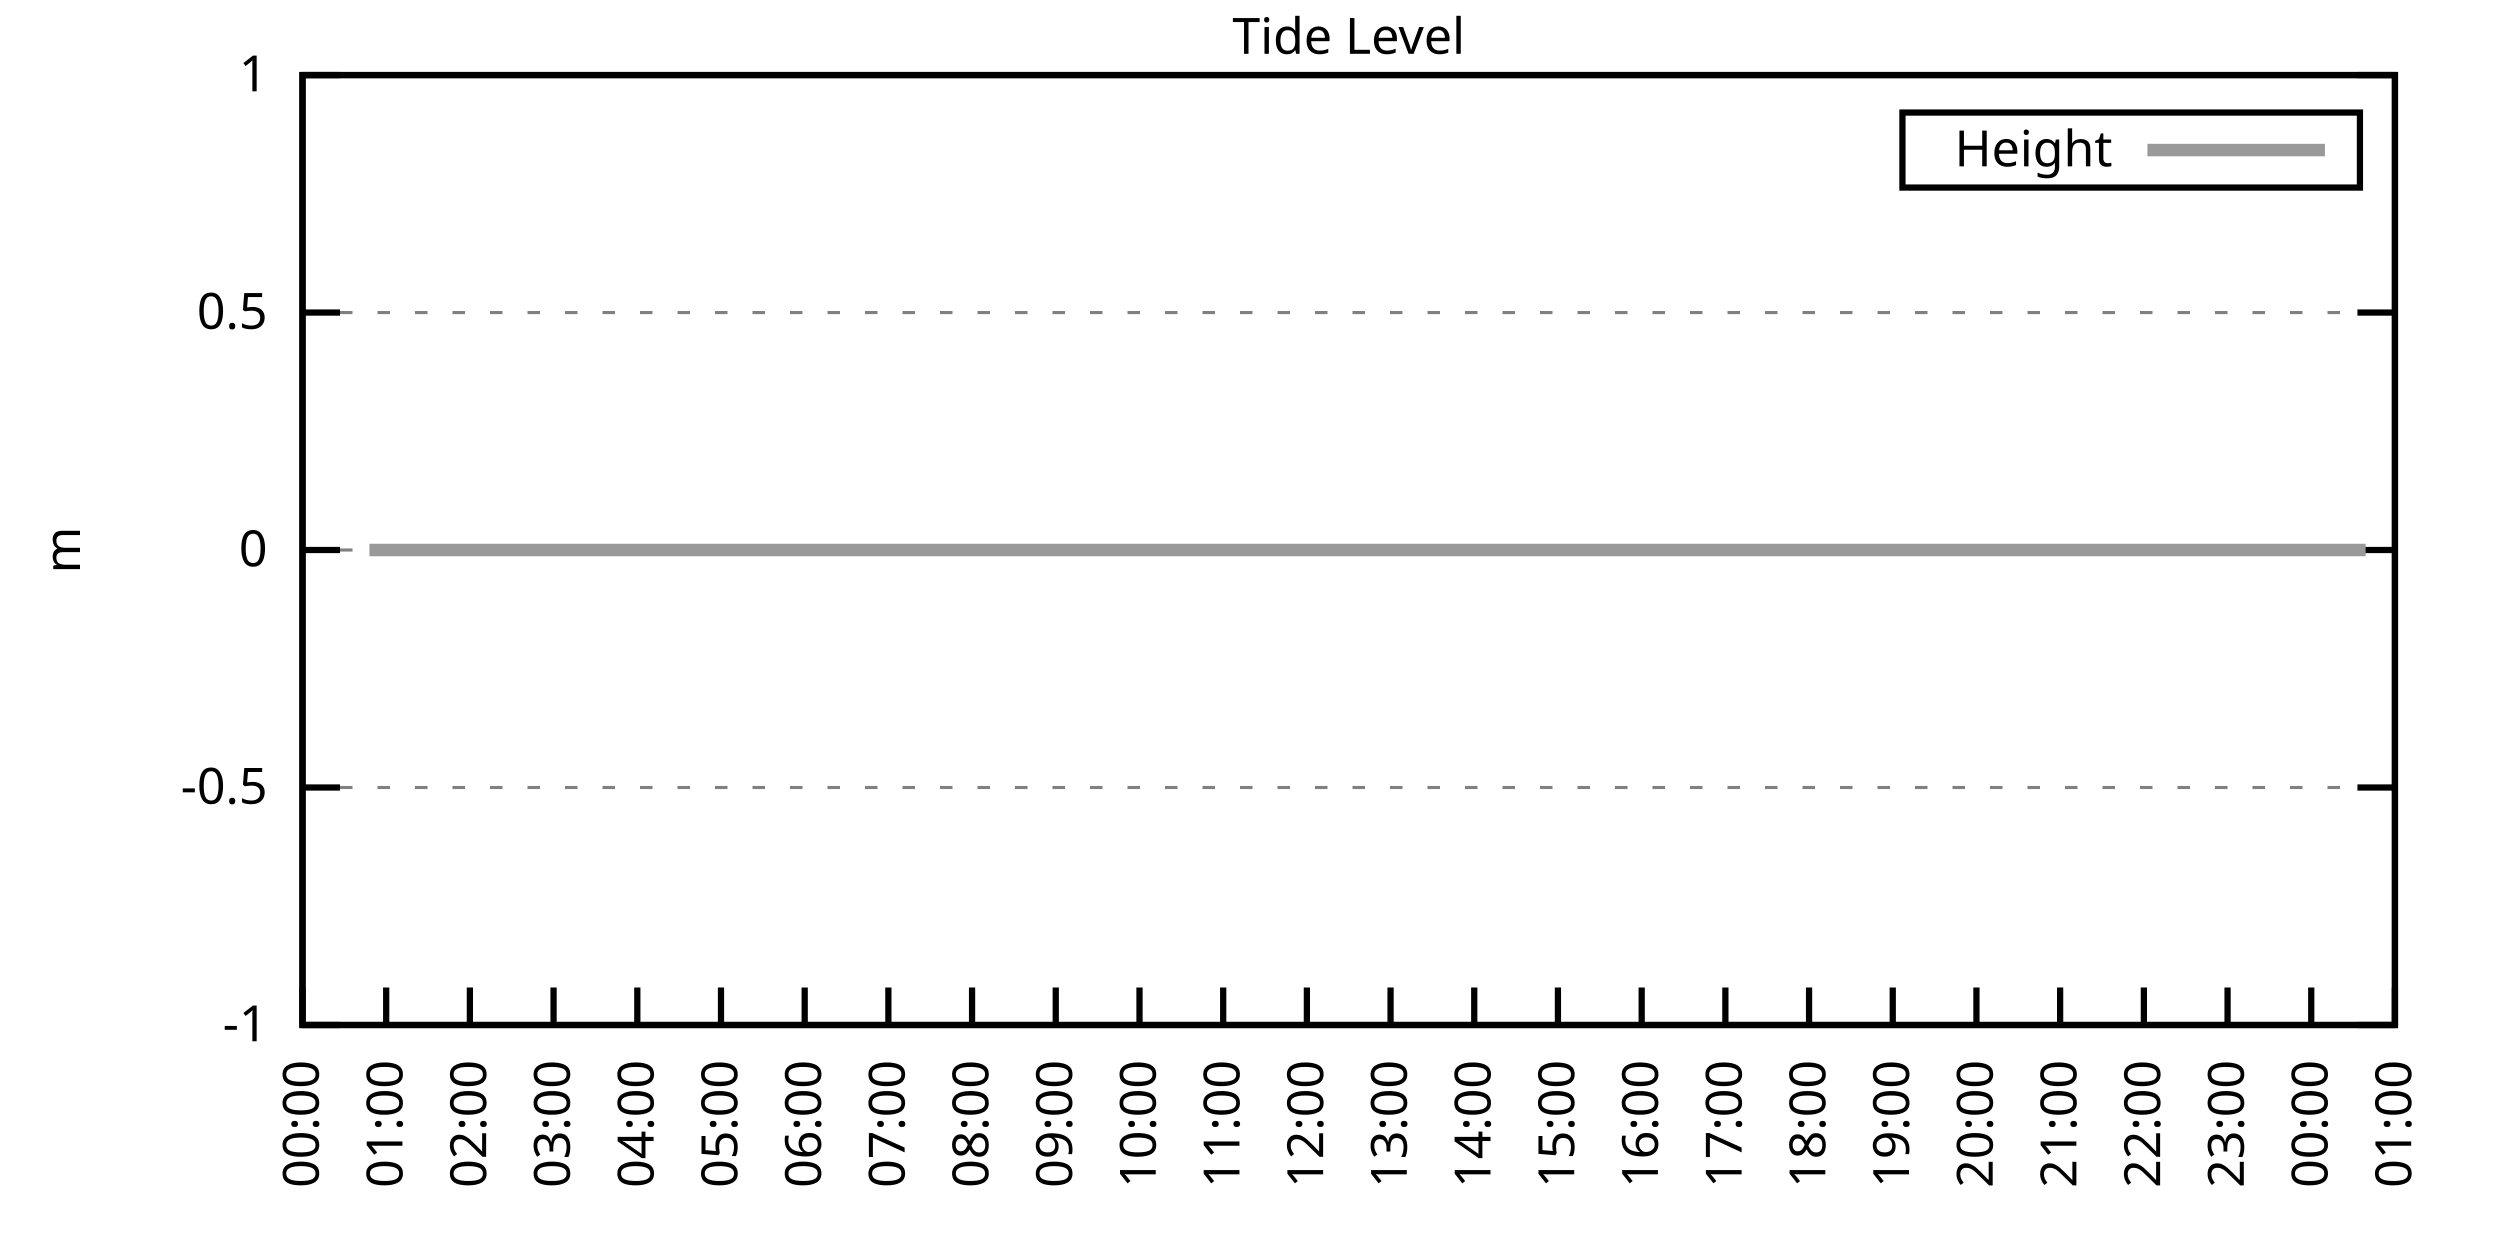
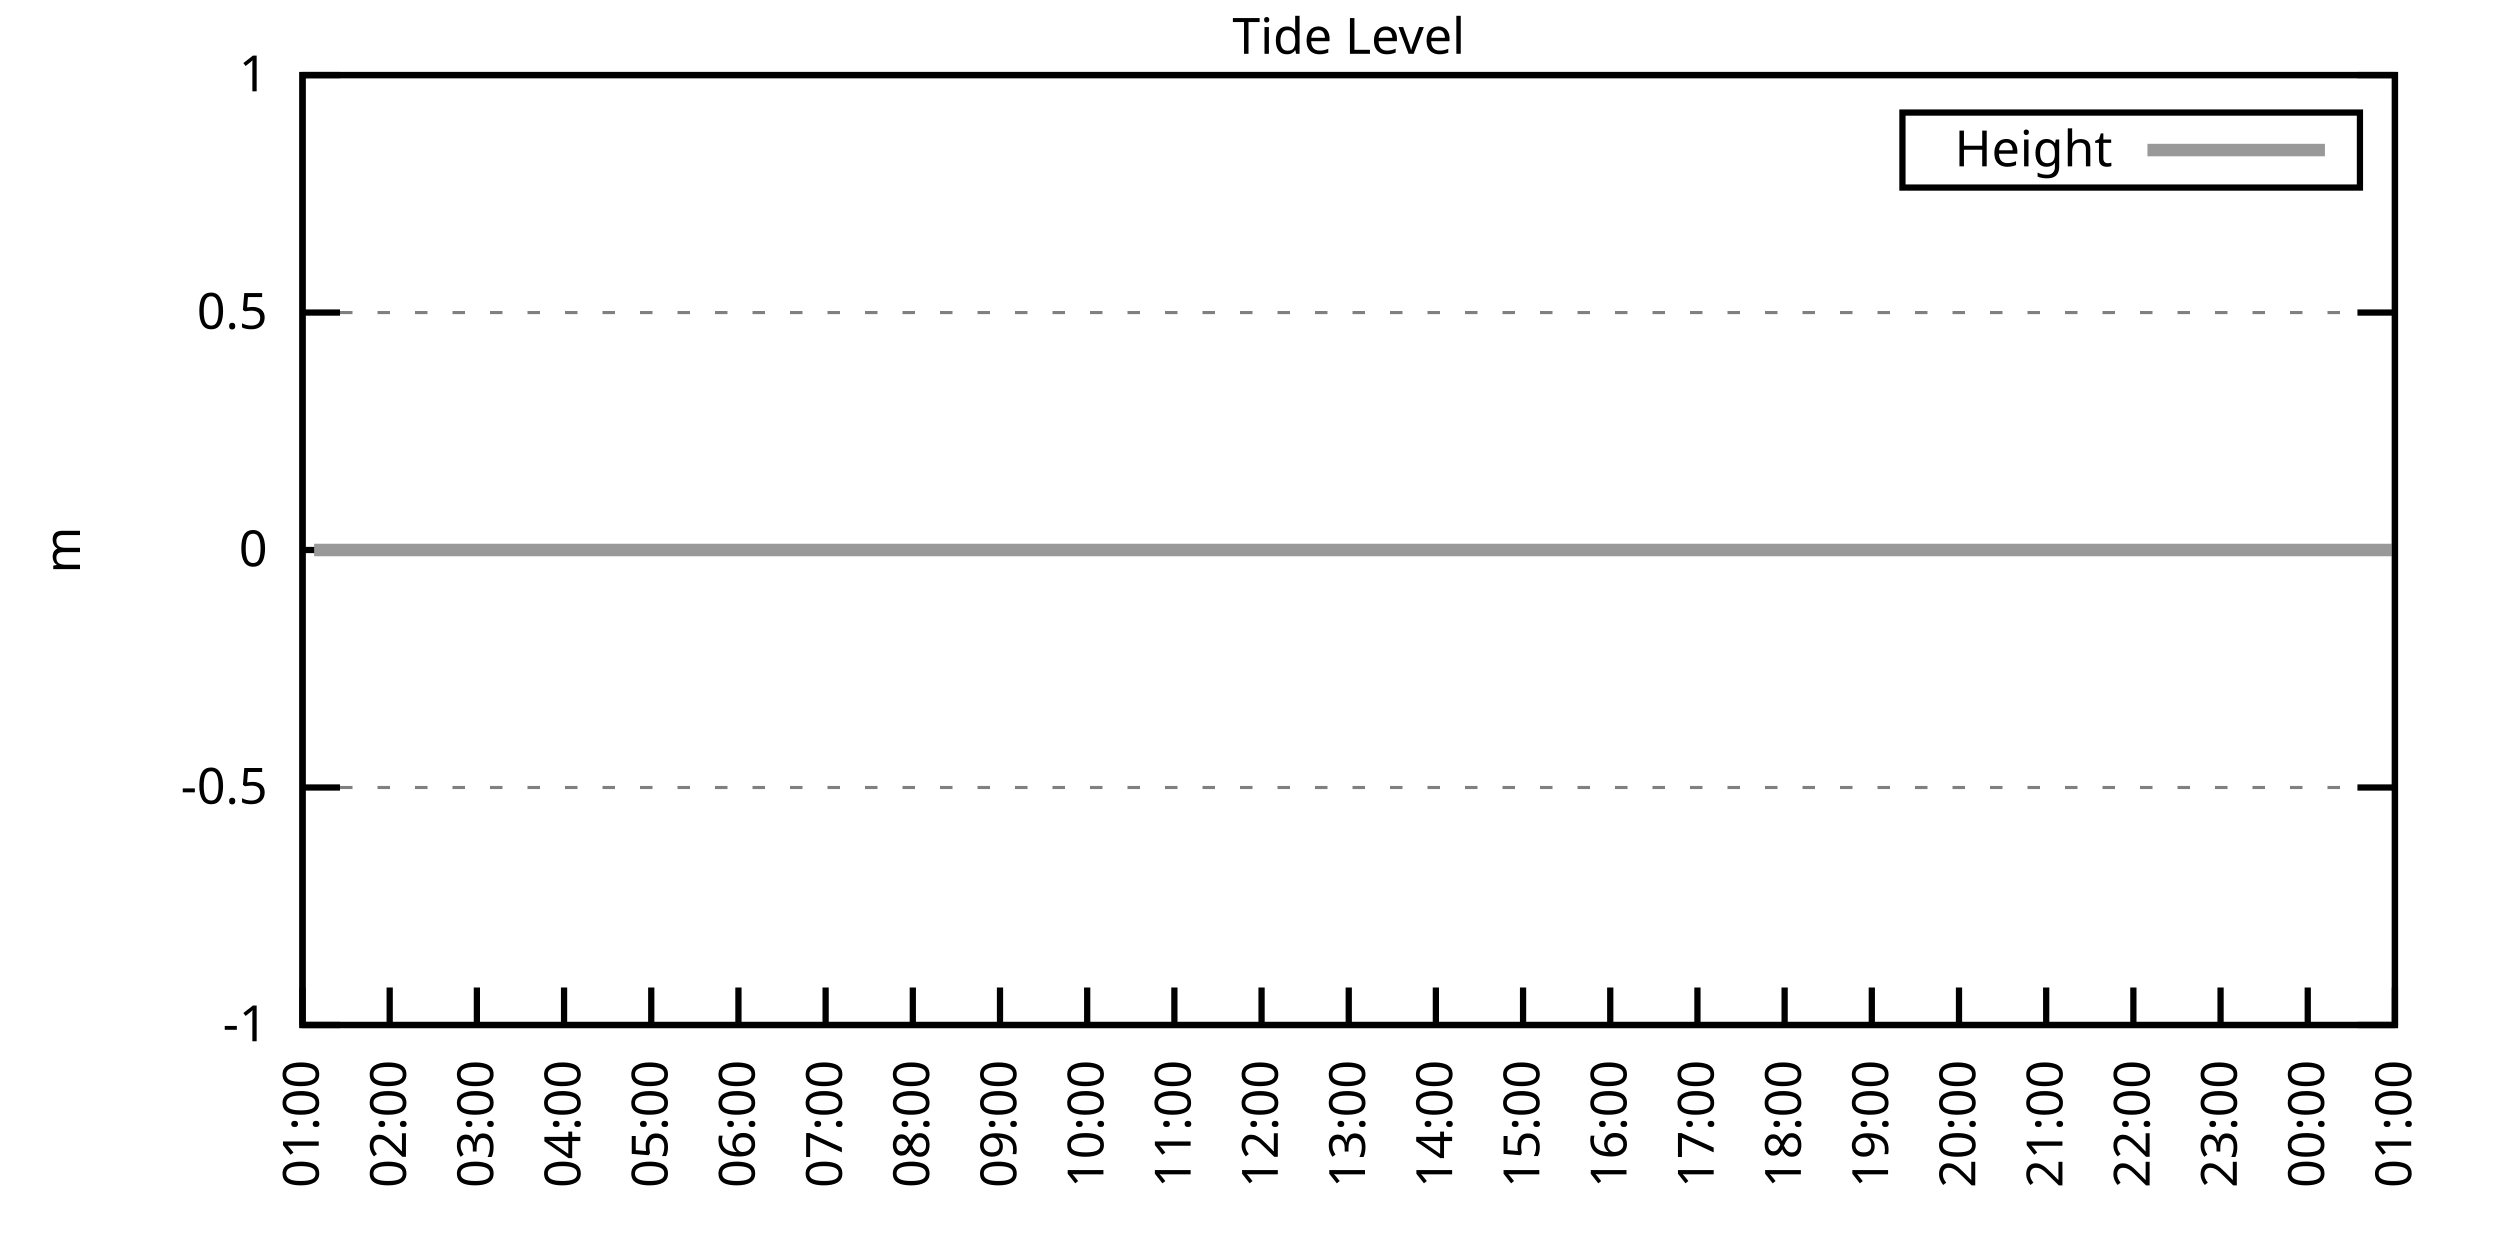
<svg xmlns="http://www.w3.org/2000/svg" xmlns:xlink="http://www.w3.org/1999/xlink" width="400" height="200" viewBox="0 0 400 200">
  <g id="gnuplot_canvas">
    <rect x="0" y="0" width="400" height="200" fill="none" />
    <defs>
      <circle id="gpDot" r="0.5" stroke-width="0.5" stroke="currentColor" />
      <path id="gpPt0" stroke-width="0.333" stroke="currentColor" d="M-1,0 h2 M0,-1 v2" />
      <path id="gpPt1" stroke-width="0.333" stroke="currentColor" d="M-1,-1 L1,1 M1,-1 L-1,1" />
      <path id="gpPt2" stroke-width="0.333" stroke="currentColor" d="M-1,0 L1,0 M0,-1 L0,1 M-1,-1 L1,1 M-1,1 L1,-1" />
      <rect id="gpPt3" stroke-width="0.333" stroke="currentColor" x="-1" y="-1" width="2" height="2" />
      <rect id="gpPt4" stroke-width="0.333" stroke="currentColor" fill="currentColor" x="-1" y="-1" width="2" height="2" />
      <circle id="gpPt5" stroke-width="0.333" stroke="currentColor" cx="0" cy="0" r="1" />
      <use xlink:href="#gpPt5" id="gpPt6" fill="currentColor" stroke="none" />
      <path id="gpPt7" stroke-width="0.333" stroke="currentColor" d="M0,-1.33 L-1.33,0.67 L1.33,0.67 z" />
      <use xlink:href="#gpPt7" id="gpPt8" fill="currentColor" stroke="none" />
      <use xlink:href="#gpPt7" id="gpPt9" stroke="currentColor" transform="rotate(180)" />
      <use xlink:href="#gpPt9" id="gpPt10" fill="currentColor" stroke="none" />
      <use xlink:href="#gpPt3" id="gpPt11" stroke="currentColor" transform="rotate(45)" />
      <use xlink:href="#gpPt11" id="gpPt12" fill="currentColor" stroke="none" />
      <path id="gpPt13" stroke-width="0.333" stroke="currentColor" d="M0,1.330 L1.265,0.411 L0.782,-1.067 L-0.782,-1.076 L-1.265,0.411 z" />
      <use xlink:href="#gpPt13" id="gpPt14" fill="currentColor" stroke="none" />
      <filter id="textbox" filterUnits="objectBoundingBox" x="0" y="0" height="1" width="1">
        <feFlood flood-color="white" flood-opacity="1" result="bgnd" />
        <feComposite in="SourceGraphic" in2="bgnd" operator="atop" />
      </filter>
      <filter id="greybox" filterUnits="objectBoundingBox" x="0" y="0" height="1" width="1">
        <feFlood flood-color="lightgrey" flood-opacity="1" result="grey" />
        <feComposite in="SourceGraphic" in2="grey" operator="atop" />
      </filter>
    </defs>
    <g fill="none" color="white" stroke="currentColor" stroke-width="1.00" stroke-linecap="butt" stroke-linejoin="miter">
</g>
    <g fill="none" color="black" stroke="currentColor" stroke-width="1.00" stroke-linecap="butt" stroke-linejoin="miter">
      <g stroke="none" shape-rendering="crispEdges">
        <polygon fill="rgb(255, 255, 255)" points="48.40,164.00 383.18,164.00 383.18,12.02 48.40,12.02 " />
      </g>
    </g>
    <g fill="none" color="black" stroke="currentColor" stroke-width="1.00" stroke-linecap="butt" stroke-linejoin="miter">
</g>
    <g fill="none" color="black" stroke="black" stroke-width="0.50" stroke-linecap="butt" stroke-linejoin="miter">
</g>
    <g fill="none" color="gray" stroke="currentColor" stroke-width="0.50" stroke-linecap="butt" stroke-linejoin="miter">
      <path stroke="gray" stroke-dasharray="2,4" class="gridline" d="M48.40,164.00 L383.19,164.00  " />
    </g>
    <g fill="none" color="gray" stroke="gray" stroke-width="1.00" stroke-linecap="butt" stroke-linejoin="miter">
</g>
    <g fill="none" color="black" stroke="currentColor" stroke-width="1.00" stroke-linecap="butt" stroke-linejoin="miter">
      <path stroke="black" d="M48.40,164.00 L54.40,164.00 M383.19,164.00 L377.19,164.00  " />
      <g transform="translate(42.80,166.60)" stroke="none" fill="black" font-family="Sans" font-size="8.00" text-anchor="end">
        <text>
          <tspan font-family="Sans">-1</tspan>
        </text>
      </g>
    </g>
    <g fill="none" color="black" stroke="currentColor" stroke-width="1.00" stroke-linecap="butt" stroke-linejoin="miter">
</g>
    <g fill="none" color="black" stroke="black" stroke-width="0.50" stroke-linecap="butt" stroke-linejoin="miter">
</g>
    <g fill="none" color="gray" stroke="currentColor" stroke-width="0.50" stroke-linecap="butt" stroke-linejoin="miter">
      <path stroke="gray" stroke-dasharray="2,4" class="gridline" d="M48.40,126.00 L383.19,126.00  " />
    </g>
    <g fill="none" color="gray" stroke="gray" stroke-width="1.00" stroke-linecap="butt" stroke-linejoin="miter">
</g>
    <g fill="none" color="black" stroke="currentColor" stroke-width="1.00" stroke-linecap="butt" stroke-linejoin="miter">
      <path stroke="black" d="M48.40,126.00 L54.40,126.00 M383.19,126.00 L377.19,126.00  " />
      <g transform="translate(42.80,128.60)" stroke="none" fill="black" font-family="Sans" font-size="8.00" text-anchor="end">
        <text>
          <tspan font-family="Sans">-0.5</tspan>
        </text>
      </g>
    </g>
    <g fill="none" color="black" stroke="currentColor" stroke-width="1.00" stroke-linecap="butt" stroke-linejoin="miter">
</g>
    <g fill="none" color="black" stroke="black" stroke-width="0.50" stroke-linecap="butt" stroke-linejoin="miter">
</g>
    <g fill="none" color="gray" stroke="currentColor" stroke-width="0.50" stroke-linecap="butt" stroke-linejoin="miter">
      <path stroke="gray" stroke-dasharray="2,4" class="gridline" d="M48.40,88.00 L383.19,88.00  " />
    </g>
    <g fill="none" color="gray" stroke="gray" stroke-width="1.00" stroke-linecap="butt" stroke-linejoin="miter">
</g>
    <g fill="none" color="black" stroke="currentColor" stroke-width="1.00" stroke-linecap="butt" stroke-linejoin="miter">
      <path stroke="black" d="M48.40,88.00 L54.40,88.00 M383.19,88.00 L377.19,88.00  " />
      <g transform="translate(42.80,90.60)" stroke="none" fill="black" font-family="Sans" font-size="8.00" text-anchor="end">
        <text>
          <tspan font-family="Sans"> 0</tspan>
        </text>
      </g>
    </g>
    <g fill="none" color="black" stroke="currentColor" stroke-width="1.00" stroke-linecap="butt" stroke-linejoin="miter">
</g>
    <g fill="none" color="black" stroke="black" stroke-width="0.50" stroke-linecap="butt" stroke-linejoin="miter">
</g>
    <g fill="none" color="gray" stroke="currentColor" stroke-width="0.50" stroke-linecap="butt" stroke-linejoin="miter">
      <path stroke="gray" stroke-dasharray="2,4" class="gridline" d="M48.40,50.01 L383.19,50.01  " />
    </g>
    <g fill="none" color="gray" stroke="gray" stroke-width="1.00" stroke-linecap="butt" stroke-linejoin="miter">
</g>
    <g fill="none" color="black" stroke="currentColor" stroke-width="1.00" stroke-linecap="butt" stroke-linejoin="miter">
      <path stroke="black" d="M48.40,50.01 L54.40,50.01 M383.19,50.01 L377.19,50.01  " />
      <g transform="translate(42.80,52.61)" stroke="none" fill="black" font-family="Sans" font-size="8.00" text-anchor="end">
        <text>
          <tspan font-family="Sans"> 0.5</tspan>
        </text>
      </g>
    </g>
    <g fill="none" color="black" stroke="currentColor" stroke-width="1.00" stroke-linecap="butt" stroke-linejoin="miter">
</g>
    <g fill="none" color="black" stroke="black" stroke-width="0.50" stroke-linecap="butt" stroke-linejoin="miter">
</g>
    <g fill="none" color="gray" stroke="currentColor" stroke-width="0.50" stroke-linecap="butt" stroke-linejoin="miter">
      <path stroke="gray" stroke-dasharray="2,4" class="gridline" d="M48.40,12.01 L383.19,12.01  " />
    </g>
    <g fill="none" color="gray" stroke="gray" stroke-width="1.00" stroke-linecap="butt" stroke-linejoin="miter">
</g>
    <g fill="none" color="black" stroke="currentColor" stroke-width="1.00" stroke-linecap="butt" stroke-linejoin="miter">
      <path stroke="black" d="M48.40,12.01 L54.40,12.01 M383.19,12.01 L377.19,12.01  " />
      <g transform="translate(42.80,14.61)" stroke="none" fill="black" font-family="Sans" font-size="8.00" text-anchor="end">
        <text>
          <tspan font-family="Sans"> 1</tspan>
        </text>
      </g>
    </g>
    <g fill="none" color="black" stroke="currentColor" stroke-width="1.00" stroke-linecap="butt" stroke-linejoin="miter">
      <path stroke="black" d="M48.40,164.00 L48.40,158.00  " />
      <g transform="translate(51.00,169.60) rotate(270.00)" stroke="none" fill="black" font-family="Sans" font-size="8.00" text-anchor="end">
        <text>
-           <tspan font-family="Sans">00:00</tspan>
-         </text>
-       </g>
-     </g>
-     <g fill="none" color="black" stroke="currentColor" stroke-width="1.00" stroke-linecap="butt" stroke-linejoin="miter">
-       <path stroke="black" d="M61.79,164.00 L61.79,158.00  " />
-       <g transform="translate(64.39,169.60) rotate(270.00)" stroke="none" fill="black" font-family="Sans" font-size="8.00" text-anchor="end">
-         <text>
          <tspan font-family="Sans">01:00</tspan>
        </text>
      </g>
    </g>
    <g fill="none" color="black" stroke="currentColor" stroke-width="1.00" stroke-linecap="butt" stroke-linejoin="miter">
-       <path stroke="black" d="M75.18,164.00 L75.18,158.00  " />
-       <g transform="translate(77.78,169.60) rotate(270.00)" stroke="none" fill="black" font-family="Sans" font-size="8.00" text-anchor="end">
+       <path stroke="black" d="M62.35,164.00 L62.35,158.00  " />
+       <g transform="translate(64.95,169.60) rotate(270.00)" stroke="none" fill="black" font-family="Sans" font-size="8.00" text-anchor="end">
        <text>
          <tspan font-family="Sans">02:00</tspan>
        </text>
      </g>
    </g>
    <g fill="none" color="black" stroke="currentColor" stroke-width="1.00" stroke-linecap="butt" stroke-linejoin="miter">
-       <path stroke="black" d="M88.57,164.00 L88.57,158.00  " />
-       <g transform="translate(91.17,169.60) rotate(270.00)" stroke="none" fill="black" font-family="Sans" font-size="8.00" text-anchor="end">
+       <path stroke="black" d="M76.30,164.00 L76.30,158.00  " />
+       <g transform="translate(78.90,169.60) rotate(270.00)" stroke="none" fill="black" font-family="Sans" font-size="8.00" text-anchor="end">
        <text>
          <tspan font-family="Sans">03:00</tspan>
        </text>
      </g>
    </g>
    <g fill="none" color="black" stroke="currentColor" stroke-width="1.00" stroke-linecap="butt" stroke-linejoin="miter">
-       <path stroke="black" d="M101.97,164.00 L101.97,158.00  " />
-       <g transform="translate(104.57,169.60) rotate(270.00)" stroke="none" fill="black" font-family="Sans" font-size="8.00" text-anchor="end">
+       <path stroke="black" d="M90.25,164.00 L90.25,158.00  " />
+       <g transform="translate(92.85,169.60) rotate(270.00)" stroke="none" fill="black" font-family="Sans" font-size="8.00" text-anchor="end">
        <text>
          <tspan font-family="Sans">04:00</tspan>
        </text>
      </g>
    </g>
    <g fill="none" color="black" stroke="currentColor" stroke-width="1.00" stroke-linecap="butt" stroke-linejoin="miter">
-       <path stroke="black" d="M115.36,164.00 L115.36,158.00  " />
-       <g transform="translate(117.96,169.60) rotate(270.00)" stroke="none" fill="black" font-family="Sans" font-size="8.00" text-anchor="end">
+       <path stroke="black" d="M104.20,164.00 L104.20,158.00  " />
+       <g transform="translate(106.80,169.60) rotate(270.00)" stroke="none" fill="black" font-family="Sans" font-size="8.00" text-anchor="end">
        <text>
          <tspan font-family="Sans">05:00</tspan>
        </text>
      </g>
    </g>
    <g fill="none" color="black" stroke="currentColor" stroke-width="1.00" stroke-linecap="butt" stroke-linejoin="miter">
-       <path stroke="black" d="M128.75,164.00 L128.75,158.00  " />
-       <g transform="translate(131.35,169.60) rotate(270.00)" stroke="none" fill="black" font-family="Sans" font-size="8.00" text-anchor="end">
+       <path stroke="black" d="M118.15,164.00 L118.15,158.00  " />
+       <g transform="translate(120.75,169.60) rotate(270.00)" stroke="none" fill="black" font-family="Sans" font-size="8.00" text-anchor="end">
        <text>
          <tspan font-family="Sans">06:00</tspan>
        </text>
      </g>
    </g>
    <g fill="none" color="black" stroke="currentColor" stroke-width="1.00" stroke-linecap="butt" stroke-linejoin="miter">
-       <path stroke="black" d="M142.14,164.00 L142.14,158.00  " />
-       <g transform="translate(144.74,169.60) rotate(270.00)" stroke="none" fill="black" font-family="Sans" font-size="8.00" text-anchor="end">
+       <path stroke="black" d="M132.10,164.00 L132.10,158.00  " />
+       <g transform="translate(134.70,169.60) rotate(270.00)" stroke="none" fill="black" font-family="Sans" font-size="8.00" text-anchor="end">
        <text>
          <tspan font-family="Sans">07:00</tspan>
        </text>
      </g>
    </g>
    <g fill="none" color="black" stroke="currentColor" stroke-width="1.00" stroke-linecap="butt" stroke-linejoin="miter">
-       <path stroke="black" d="M155.53,164.00 L155.53,158.00  " />
-       <g transform="translate(158.13,169.60) rotate(270.00)" stroke="none" fill="black" font-family="Sans" font-size="8.00" text-anchor="end">
+       <path stroke="black" d="M146.05,164.00 L146.05,158.00  " />
+       <g transform="translate(148.65,169.60) rotate(270.00)" stroke="none" fill="black" font-family="Sans" font-size="8.00" text-anchor="end">
        <text>
          <tspan font-family="Sans">08:00</tspan>
        </text>
      </g>
    </g>
    <g fill="none" color="black" stroke="currentColor" stroke-width="1.00" stroke-linecap="butt" stroke-linejoin="miter">
-       <path stroke="black" d="M168.92,164.00 L168.92,158.00  " />
-       <g transform="translate(171.52,169.60) rotate(270.00)" stroke="none" fill="black" font-family="Sans" font-size="8.00" text-anchor="end">
+       <path stroke="black" d="M160.00,164.00 L160.00,158.00  " />
+       <g transform="translate(162.60,169.60) rotate(270.00)" stroke="none" fill="black" font-family="Sans" font-size="8.00" text-anchor="end">
        <text>
          <tspan font-family="Sans">09:00</tspan>
        </text>
      </g>
    </g>
    <g fill="none" color="black" stroke="currentColor" stroke-width="1.00" stroke-linecap="butt" stroke-linejoin="miter">
-       <path stroke="black" d="M182.32,164.00 L182.32,158.00  " />
-       <g transform="translate(184.92,169.60) rotate(270.00)" stroke="none" fill="black" font-family="Sans" font-size="8.00" text-anchor="end">
+       <path stroke="black" d="M173.95,164.00 L173.95,158.00  " />
+       <g transform="translate(176.55,169.60) rotate(270.00)" stroke="none" fill="black" font-family="Sans" font-size="8.00" text-anchor="end">
        <text>
          <tspan font-family="Sans">10:00</tspan>
        </text>
      </g>
    </g>
    <g fill="none" color="black" stroke="currentColor" stroke-width="1.00" stroke-linecap="butt" stroke-linejoin="miter">
-       <path stroke="black" d="M195.71,164.00 L195.71,158.00  " />
-       <g transform="translate(198.31,169.60) rotate(270.00)" stroke="none" fill="black" font-family="Sans" font-size="8.00" text-anchor="end">
+       <path stroke="black" d="M187.90,164.00 L187.90,158.00  " />
+       <g transform="translate(190.50,169.60) rotate(270.00)" stroke="none" fill="black" font-family="Sans" font-size="8.00" text-anchor="end">
        <text>
          <tspan font-family="Sans">11:00</tspan>
        </text>
      </g>
    </g>
    <g fill="none" color="black" stroke="currentColor" stroke-width="1.00" stroke-linecap="butt" stroke-linejoin="miter">
-       <path stroke="black" d="M209.10,164.00 L209.10,158.00  " />
-       <g transform="translate(211.70,169.60) rotate(270.00)" stroke="none" fill="black" font-family="Sans" font-size="8.00" text-anchor="end">
+       <path stroke="black" d="M201.85,164.00 L201.85,158.00  " />
+       <g transform="translate(204.45,169.60) rotate(270.00)" stroke="none" fill="black" font-family="Sans" font-size="8.00" text-anchor="end">
        <text>
          <tspan font-family="Sans">12:00</tspan>
        </text>
      </g>
    </g>
    <g fill="none" color="black" stroke="currentColor" stroke-width="1.00" stroke-linecap="butt" stroke-linejoin="miter">
-       <path stroke="black" d="M222.49,164.00 L222.49,158.00  " />
-       <g transform="translate(225.09,169.60) rotate(270.00)" stroke="none" fill="black" font-family="Sans" font-size="8.00" text-anchor="end">
+       <path stroke="black" d="M215.80,164.00 L215.80,158.00  " />
+       <g transform="translate(218.40,169.60) rotate(270.00)" stroke="none" fill="black" font-family="Sans" font-size="8.00" text-anchor="end">
        <text>
          <tspan font-family="Sans">13:00</tspan>
        </text>
      </g>
    </g>
    <g fill="none" color="black" stroke="currentColor" stroke-width="1.00" stroke-linecap="butt" stroke-linejoin="miter">
-       <path stroke="black" d="M235.88,164.00 L235.88,158.00  " />
-       <g transform="translate(238.48,169.60) rotate(270.00)" stroke="none" fill="black" font-family="Sans" font-size="8.00" text-anchor="end">
+       <path stroke="black" d="M229.74,164.00 L229.74,158.00  " />
+       <g transform="translate(232.34,169.60) rotate(270.00)" stroke="none" fill="black" font-family="Sans" font-size="8.00" text-anchor="end">
        <text>
          <tspan font-family="Sans">14:00</tspan>
        </text>
      </g>
    </g>
    <g fill="none" color="black" stroke="currentColor" stroke-width="1.00" stroke-linecap="butt" stroke-linejoin="miter">
-       <path stroke="black" d="M249.27,164.00 L249.27,158.00  " />
-       <g transform="translate(251.87,169.60) rotate(270.00)" stroke="none" fill="black" font-family="Sans" font-size="8.00" text-anchor="end">
+       <path stroke="black" d="M243.69,164.00 L243.69,158.00  " />
+       <g transform="translate(246.29,169.60) rotate(270.00)" stroke="none" fill="black" font-family="Sans" font-size="8.00" text-anchor="end">
        <text>
          <tspan font-family="Sans">15:00</tspan>
        </text>
      </g>
    </g>
    <g fill="none" color="black" stroke="currentColor" stroke-width="1.00" stroke-linecap="butt" stroke-linejoin="miter">
-       <path stroke="black" d="M262.67,164.00 L262.67,158.00  " />
-       <g transform="translate(265.27,169.60) rotate(270.00)" stroke="none" fill="black" font-family="Sans" font-size="8.00" text-anchor="end">
+       <path stroke="black" d="M257.64,164.00 L257.64,158.00  " />
+       <g transform="translate(260.24,169.60) rotate(270.00)" stroke="none" fill="black" font-family="Sans" font-size="8.00" text-anchor="end">
        <text>
          <tspan font-family="Sans">16:00</tspan>
        </text>
      </g>
    </g>
    <g fill="none" color="black" stroke="currentColor" stroke-width="1.00" stroke-linecap="butt" stroke-linejoin="miter">
-       <path stroke="black" d="M276.06,164.00 L276.06,158.00  " />
-       <g transform="translate(278.66,169.60) rotate(270.00)" stroke="none" fill="black" font-family="Sans" font-size="8.00" text-anchor="end">
+       <path stroke="black" d="M271.59,164.00 L271.59,158.00  " />
+       <g transform="translate(274.19,169.60) rotate(270.00)" stroke="none" fill="black" font-family="Sans" font-size="8.00" text-anchor="end">
        <text>
          <tspan font-family="Sans">17:00</tspan>
        </text>
      </g>
    </g>
    <g fill="none" color="black" stroke="currentColor" stroke-width="1.00" stroke-linecap="butt" stroke-linejoin="miter">
-       <path stroke="black" d="M289.45,164.00 L289.45,158.00  " />
-       <g transform="translate(292.05,169.60) rotate(270.00)" stroke="none" fill="black" font-family="Sans" font-size="8.00" text-anchor="end">
+       <path stroke="black" d="M285.54,164.00 L285.54,158.00  " />
+       <g transform="translate(288.14,169.60) rotate(270.00)" stroke="none" fill="black" font-family="Sans" font-size="8.00" text-anchor="end">
        <text>
          <tspan font-family="Sans">18:00</tspan>
        </text>
      </g>
    </g>
    <g fill="none" color="black" stroke="currentColor" stroke-width="1.00" stroke-linecap="butt" stroke-linejoin="miter">
-       <path stroke="black" d="M302.84,164.00 L302.84,158.00  " />
-       <g transform="translate(305.44,169.60) rotate(270.00)" stroke="none" fill="black" font-family="Sans" font-size="8.00" text-anchor="end">
+       <path stroke="black" d="M299.49,164.00 L299.49,158.00  " />
+       <g transform="translate(302.09,169.60) rotate(270.00)" stroke="none" fill="black" font-family="Sans" font-size="8.00" text-anchor="end">
        <text>
          <tspan font-family="Sans">19:00</tspan>
        </text>
      </g>
    </g>
    <g fill="none" color="black" stroke="currentColor" stroke-width="1.00" stroke-linecap="butt" stroke-linejoin="miter">
-       <path stroke="black" d="M316.23,164.00 L316.23,158.00  " />
-       <g transform="translate(318.83,169.60) rotate(270.00)" stroke="none" fill="black" font-family="Sans" font-size="8.00" text-anchor="end">
+       <path stroke="black" d="M313.44,164.00 L313.44,158.00  " />
+       <g transform="translate(316.04,169.60) rotate(270.00)" stroke="none" fill="black" font-family="Sans" font-size="8.00" text-anchor="end">
        <text>
          <tspan font-family="Sans">20:00</tspan>
        </text>
      </g>
    </g>
    <g fill="none" color="black" stroke="currentColor" stroke-width="1.00" stroke-linecap="butt" stroke-linejoin="miter">
-       <path stroke="black" d="M329.62,164.00 L329.62,158.00  " />
-       <g transform="translate(332.22,169.60) rotate(270.00)" stroke="none" fill="black" font-family="Sans" font-size="8.00" text-anchor="end">
+       <path stroke="black" d="M327.39,164.00 L327.39,158.00  " />
+       <g transform="translate(329.99,169.60) rotate(270.00)" stroke="none" fill="black" font-family="Sans" font-size="8.00" text-anchor="end">
        <text>
          <tspan font-family="Sans">21:00</tspan>
        </text>
      </g>
    </g>
    <g fill="none" color="black" stroke="currentColor" stroke-width="1.00" stroke-linecap="butt" stroke-linejoin="miter">
-       <path stroke="black" d="M343.02,164.00 L343.02,158.00  " />
-       <g transform="translate(345.62,169.60) rotate(270.00)" stroke="none" fill="black" font-family="Sans" font-size="8.00" text-anchor="end">
+       <path stroke="black" d="M341.34,164.00 L341.34,158.00  " />
+       <g transform="translate(343.94,169.60) rotate(270.00)" stroke="none" fill="black" font-family="Sans" font-size="8.00" text-anchor="end">
        <text>
          <tspan font-family="Sans">22:00</tspan>
        </text>
      </g>
    </g>
    <g fill="none" color="black" stroke="currentColor" stroke-width="1.00" stroke-linecap="butt" stroke-linejoin="miter">
-       <path stroke="black" d="M356.41,164.00 L356.41,158.00  " />
-       <g transform="translate(359.01,169.60) rotate(270.00)" stroke="none" fill="black" font-family="Sans" font-size="8.00" text-anchor="end">
+       <path stroke="black" d="M355.29,164.00 L355.29,158.00  " />
+       <g transform="translate(357.89,169.60) rotate(270.00)" stroke="none" fill="black" font-family="Sans" font-size="8.00" text-anchor="end">
        <text>
          <tspan font-family="Sans">23:00</tspan>
        </text>
      </g>
    </g>
    <g fill="none" color="black" stroke="currentColor" stroke-width="1.00" stroke-linecap="butt" stroke-linejoin="miter">
-       <path stroke="black" d="M369.80,164.00 L369.80,158.00  " />
-       <g transform="translate(372.40,169.60) rotate(270.00)" stroke="none" fill="black" font-family="Sans" font-size="8.00" text-anchor="end">
+       <path stroke="black" d="M369.24,164.00 L369.24,158.00  " />
+       <g transform="translate(371.84,169.60) rotate(270.00)" stroke="none" fill="black" font-family="Sans" font-size="8.00" text-anchor="end">
        <text>
          <tspan font-family="Sans">00:00</tspan>
        </text>
      </g>
    </g>
    <g fill="none" color="black" stroke="currentColor" stroke-width="1.00" stroke-linecap="butt" stroke-linejoin="miter">
      <path stroke="black" d="M383.19,164.00 L383.19,158.00  " />
      <g transform="translate(385.79,169.60) rotate(270.00)" stroke="none" fill="black" font-family="Sans" font-size="8.00" text-anchor="end">
        <text>
          <tspan font-family="Sans">01:00</tspan>
        </text>
      </g>
    </g>
    <g fill="none" color="black" stroke="currentColor" stroke-width="1.00" stroke-linecap="butt" stroke-linejoin="miter">
</g>
    <g fill="none" color="black" stroke="currentColor" stroke-width="1.00" stroke-linecap="butt" stroke-linejoin="miter">
      <path stroke="black" d="M48.40,12.01 L48.40,164.00 L383.19,164.00 L383.19,12.01 L48.40,12.01 Z  " />
    </g>
    <g fill="none" color="black" stroke="currentColor" stroke-width="1.00" stroke-linecap="butt" stroke-linejoin="miter">
</g>
    <g fill="none" color="black" stroke="currentColor" stroke-width="1.00" stroke-linecap="butt" stroke-linejoin="miter">
      <path stroke="black" d="M304.39,30.01 L304.39,18.01 L377.59,18.01 L377.59,30.01 L304.39,30.01 Z  " />
    </g>
    <g id="Tide_level_plot_1">
      <g fill="none" color="white" stroke="black" stroke-width="2.00" stroke-linecap="butt" stroke-linejoin="miter">
</g>
      <g fill="none" color="black" stroke="currentColor" stroke-width="2.00" stroke-linecap="butt" stroke-linejoin="miter">
        <g transform="translate(337.99,26.61)" stroke="none" fill="black" font-family="Sans" font-size="8.00" text-anchor="end">
          <text>
            <tspan font-family="Sans">Height</tspan>
          </text>
        </g>
      </g>
      <g fill="none" color="black" stroke="currentColor" stroke-width="2.00" stroke-linecap="butt" stroke-linejoin="miter">
-         <path stroke="rgb(153, 153, 153)" d="M343.59,24.01 L371.99,24.01 M59.11,88.00 L61.57,88.00 L63.58,88.00 L65.59,88.00 L68.04,88.00 L70.27,88.00   L72.50,88.00 L74.74,88.00 L77.19,88.00 L79.42,88.00 L81.43,88.00 L83.89,88.00 L85.90,88.00 L88.35,88.00   L90.36,88.00 L92.82,88.00 L94.60,88.00 L97.06,88.00 L99.51,88.00 L101.74,88.00 L103.75,88.00 L106.21,88.00   L108.22,88.00 L110.45,88.00 L112.68,88.00 L115.13,88.00 L117.37,88.00 L119.60,88.00 L121.61,88.00 L123.84,88.00   L126.29,88.00 L128.30,88.00 L130.76,88.00 L132.77,88.00 L135.00,88.00 L137.45,88.00 L139.69,88.00 L141.69,88.00   L144.15,88.00 L146.38,88.00 L148.61,88.00 L150.62,88.00 L152.85,88.00 L155.31,88.00 L157.10,88.00 L159.55,88.00   L161.78,88.00 L164.24,88.00 L166.25,88.00 L168.48,88.00 L170.93,88.00 L173.17,88.00 L175.17,88.00 L177.63,88.00   L179.86,88.00 L182.09,88.00 L184.10,88.00 L186.33,88.00 L188.79,88.00 L191.02,88.00 L193.03,88.00 L195.26,88.00   L197.72,88.00 L199.73,88.00 L202.18,88.00 L204.19,88.00 L206.42,88.00 L208.88,88.00 L211.11,88.00 L213.34,88.00   L215.13,88.00 L217.58,88.00 L219.59,88.00 L222.04,88.00 L224.50,88.00 L226.51,88.00 L228.74,88.00 L230.97,88.00   L233.20,88.00 L235.66,88.00 L237.89,88.00 L240.12,88.00 L242.36,88.00 L244.36,88.00 L246.82,88.00 L249.05,88.00   L253.29,88.00 L255.52,88.00 L257.31,88.00 L259.76,88.00 L262.22,88.00 L264.67,88.00 L266.91,88.00 L268.69,88.00   L271.15,88.00 L273.38,88.00 L275.83,88.00 L278.07,88.00 L280.07,88.00 L282.53,88.00 L284.54,88.00 L286.77,88.00   L289.00,88.00 L291.46,88.00 L293.69,88.00 L295.92,88.00 L298.15,88.00 L300.16,88.00 L302.62,88.00 L304.40,88.00   L306.63,88.00 L309.09,88.00 L311.54,88.00 L313.33,88.00 L315.79,88.00 L318.02,88.00 L320.47,88.00 L322.26,88.00   L324.71,88.00 L326.72,88.00 L329.40,88.00 L331.19,88.00 L333.64,88.00 L336.10,88.00 L337.88,88.00 L340.56,88.00   L342.57,88.00 L344.80,88.00 L347.26,88.00 L349.04,88.00 L351.50,88.00 L353.51,88.00 L355.96,88.00 L358.19,88.00   L360.65,88.00 L362.88,88.00 L364.89,88.00 L367.34,88.00 L369.35,88.00 L371.81,88.00 L373.82,88.00 L376.27,88.00   L378.50,88.00  " />
+         <path stroke="rgb(153, 153, 153)" d="M343.59,24.01 L371.99,24.01 M50.26,88.00 L52.35,88.00 L54.91,88.00 L57.23,88.00 L59.56,88.00 L61.88,88.00   L64.44,88.00 L66.77,88.00 L68.86,88.00 L71.42,88.00 L73.51,88.00 L76.07,88.00 L78.16,88.00 L80.72,88.00   L82.58,88.00 L85.13,88.00 L87.69,88.00 L90.02,88.00 L92.11,88.00 L94.67,88.00 L96.76,88.00 L99.08,88.00   L101.41,88.00 L103.97,88.00 L106.29,88.00 L108.62,88.00 L110.71,88.00 L113.03,88.00 L115.59,88.00 L117.68,88.00   L120.24,88.00 L122.33,88.00 L124.66,88.00 L127.22,88.00 L129.54,88.00 L131.63,88.00 L134.19,88.00 L136.51,88.00   L138.84,88.00 L140.93,88.00 L143.26,88.00 L145.81,88.00 L147.67,88.00 L150.23,88.00 L152.56,88.00 L155.11,88.00   L157.21,88.00 L159.53,88.00 L162.09,88.00 L164.41,88.00 L166.51,88.00 L169.06,88.00 L171.39,88.00 L173.71,88.00   L175.81,88.00 L178.13,88.00 L180.69,88.00 L183.01,88.00 L185.11,88.00 L187.43,88.00 L189.99,88.00 L192.08,88.00   L194.64,88.00 L196.73,88.00 L199.06,88.00 L201.61,88.00 L203.94,88.00 L206.26,88.00 L208.12,88.00 L210.68,88.00   L212.77,88.00 L215.33,88.00 L217.89,88.00 L219.98,88.00 L222.30,88.00 L224.63,88.00 L226.95,88.00 L229.51,88.00   L231.84,88.00 L234.16,88.00 L236.49,88.00 L238.58,88.00 L241.14,88.00 L243.46,88.00 L247.88,88.00 L250.20,88.00   L252.06,88.00 L254.62,88.00 L257.18,88.00 L259.74,88.00 L262.06,88.00 L263.92,88.00 L266.48,88.00 L268.80,88.00   L271.36,88.00 L273.69,88.00 L275.78,88.00 L278.34,88.00 L280.43,88.00 L282.75,88.00 L285.08,88.00 L287.64,88.00   L289.96,88.00 L292.29,88.00 L294.61,88.00 L296.70,88.00 L299.26,88.00 L301.12,88.00 L303.44,88.00 L306.00,88.00   L308.56,88.00 L310.42,88.00 L312.98,88.00 L315.30,88.00 L317.86,88.00 L319.72,88.00 L322.28,88.00 L324.37,88.00   L327.16,88.00 L329.02,88.00 L331.58,88.00 L334.13,88.00 L335.99,88.00 L338.78,88.00 L340.88,88.00 L343.20,88.00   L345.76,88.00 L347.62,88.00 L350.18,88.00 L352.27,88.00 L354.83,88.00 L357.15,88.00 L359.71,88.00 L362.03,88.00   L364.13,88.00 L366.68,88.00 L368.78,88.00 L371.33,88.00 L373.43,88.00 L375.98,88.00 L378.31,88.00 L380.17,88.00   L382.73,88.00  " />
      </g>
    </g>
    <g fill="none" color="black" stroke="currentColor" stroke-width="2.00" stroke-linecap="butt" stroke-linejoin="miter">
</g>
    <g fill="none" color="black" stroke="black" stroke-width="1.00" stroke-linecap="butt" stroke-linejoin="miter">
</g>
    <g fill="none" color="black" stroke="currentColor" stroke-width="1.00" stroke-linecap="butt" stroke-linejoin="miter">
      <path stroke="black" d="M48.40,12.01 L48.40,164.00 L383.19,164.00 L383.19,12.01 L48.40,12.01 Z  " />
      <g transform="translate(12.80,88.01) rotate(270.00)" stroke="none" fill="black" font-family="Sans" font-size="8.00" text-anchor="middle">
        <text>
          <tspan font-family="Sans">m</tspan>
        </text>
      </g>
    </g>
    <g fill="none" color="black" stroke="currentColor" stroke-width="1.00" stroke-linecap="butt" stroke-linejoin="miter">
</g>
    <g fill="none" color="black" stroke="currentColor" stroke-width="1.00" stroke-linecap="butt" stroke-linejoin="miter">
      <g transform="translate(215.79,8.61)" stroke="none" fill="black" font-family="Sans" font-size="8.00" text-anchor="middle">
        <text>
          <tspan font-family="Sans">Tide Level</tspan>
        </text>
      </g>
    </g>
    <g fill="none" color="black" stroke="currentColor" stroke-width="1.00" stroke-linecap="butt" stroke-linejoin="miter">
</g>
  </g>
</svg>
